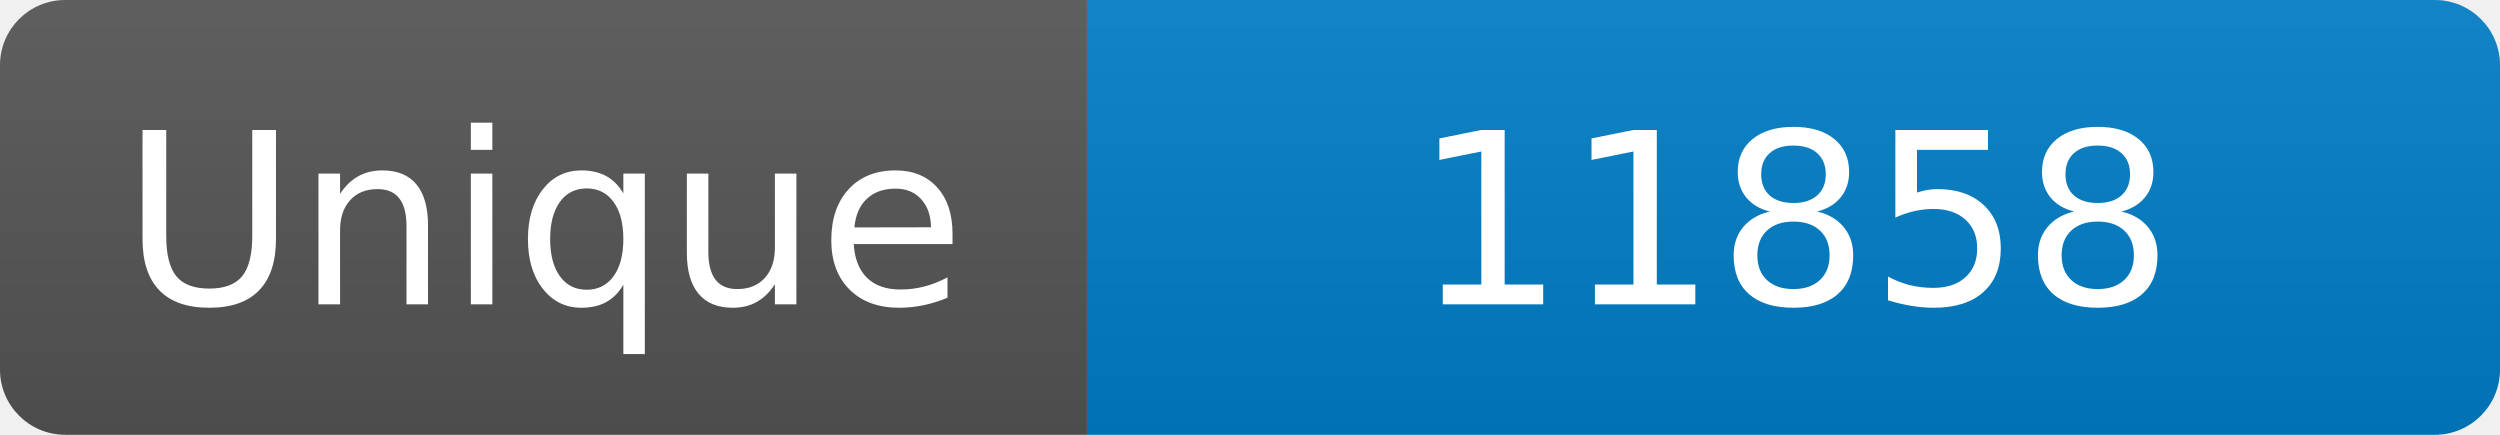
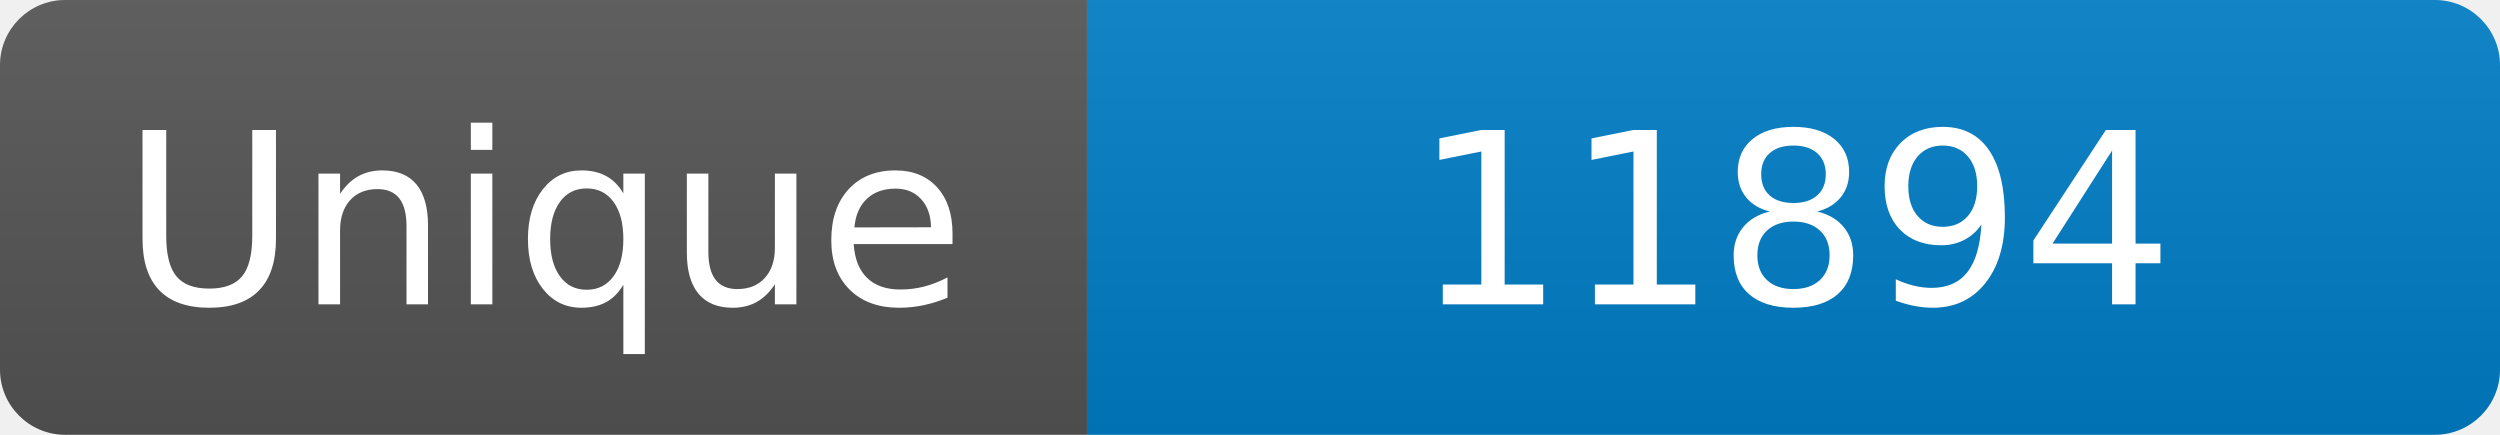
<svg xmlns="http://www.w3.org/2000/svg" width="115" height="20" role="img" aria-label="Maintained?: yes">
  <linearGradient id="s" x2="0" y2="100%">
    <stop offset="0" stop-color="#bbb" stop-opacity=".1" />
    <stop offset="1" stop-opacity=".1" />
  </linearGradient>
  <clipPath id="r">
    <rect width="115" height="20" rx="3" fill="#fff" />
  </clipPath>
  <g clip-path="url(#r)">
    <rect width="50" height="20" fill="#555" />
    <rect x="50" width="160" height="20" fill="#007ec6" />
    <rect width="115" height="20" fill="url(#s)" />
  </g>
  <g fill="#fff" text-anchor="middle" font-family="Verdana,Geneva,DejaVu Sans,sans-serif" font-size="110">
    <text x="250" y="140" transform="scale(.1)" fill="#fff">Unique</text>
-     <text x="825" y="140" transform="scale(.1)" fill="#fff">11858</text>
+     <text x="825" y="140" transform="scale(.1)" fill="#fff">11894</text>
  </g>
</svg>
